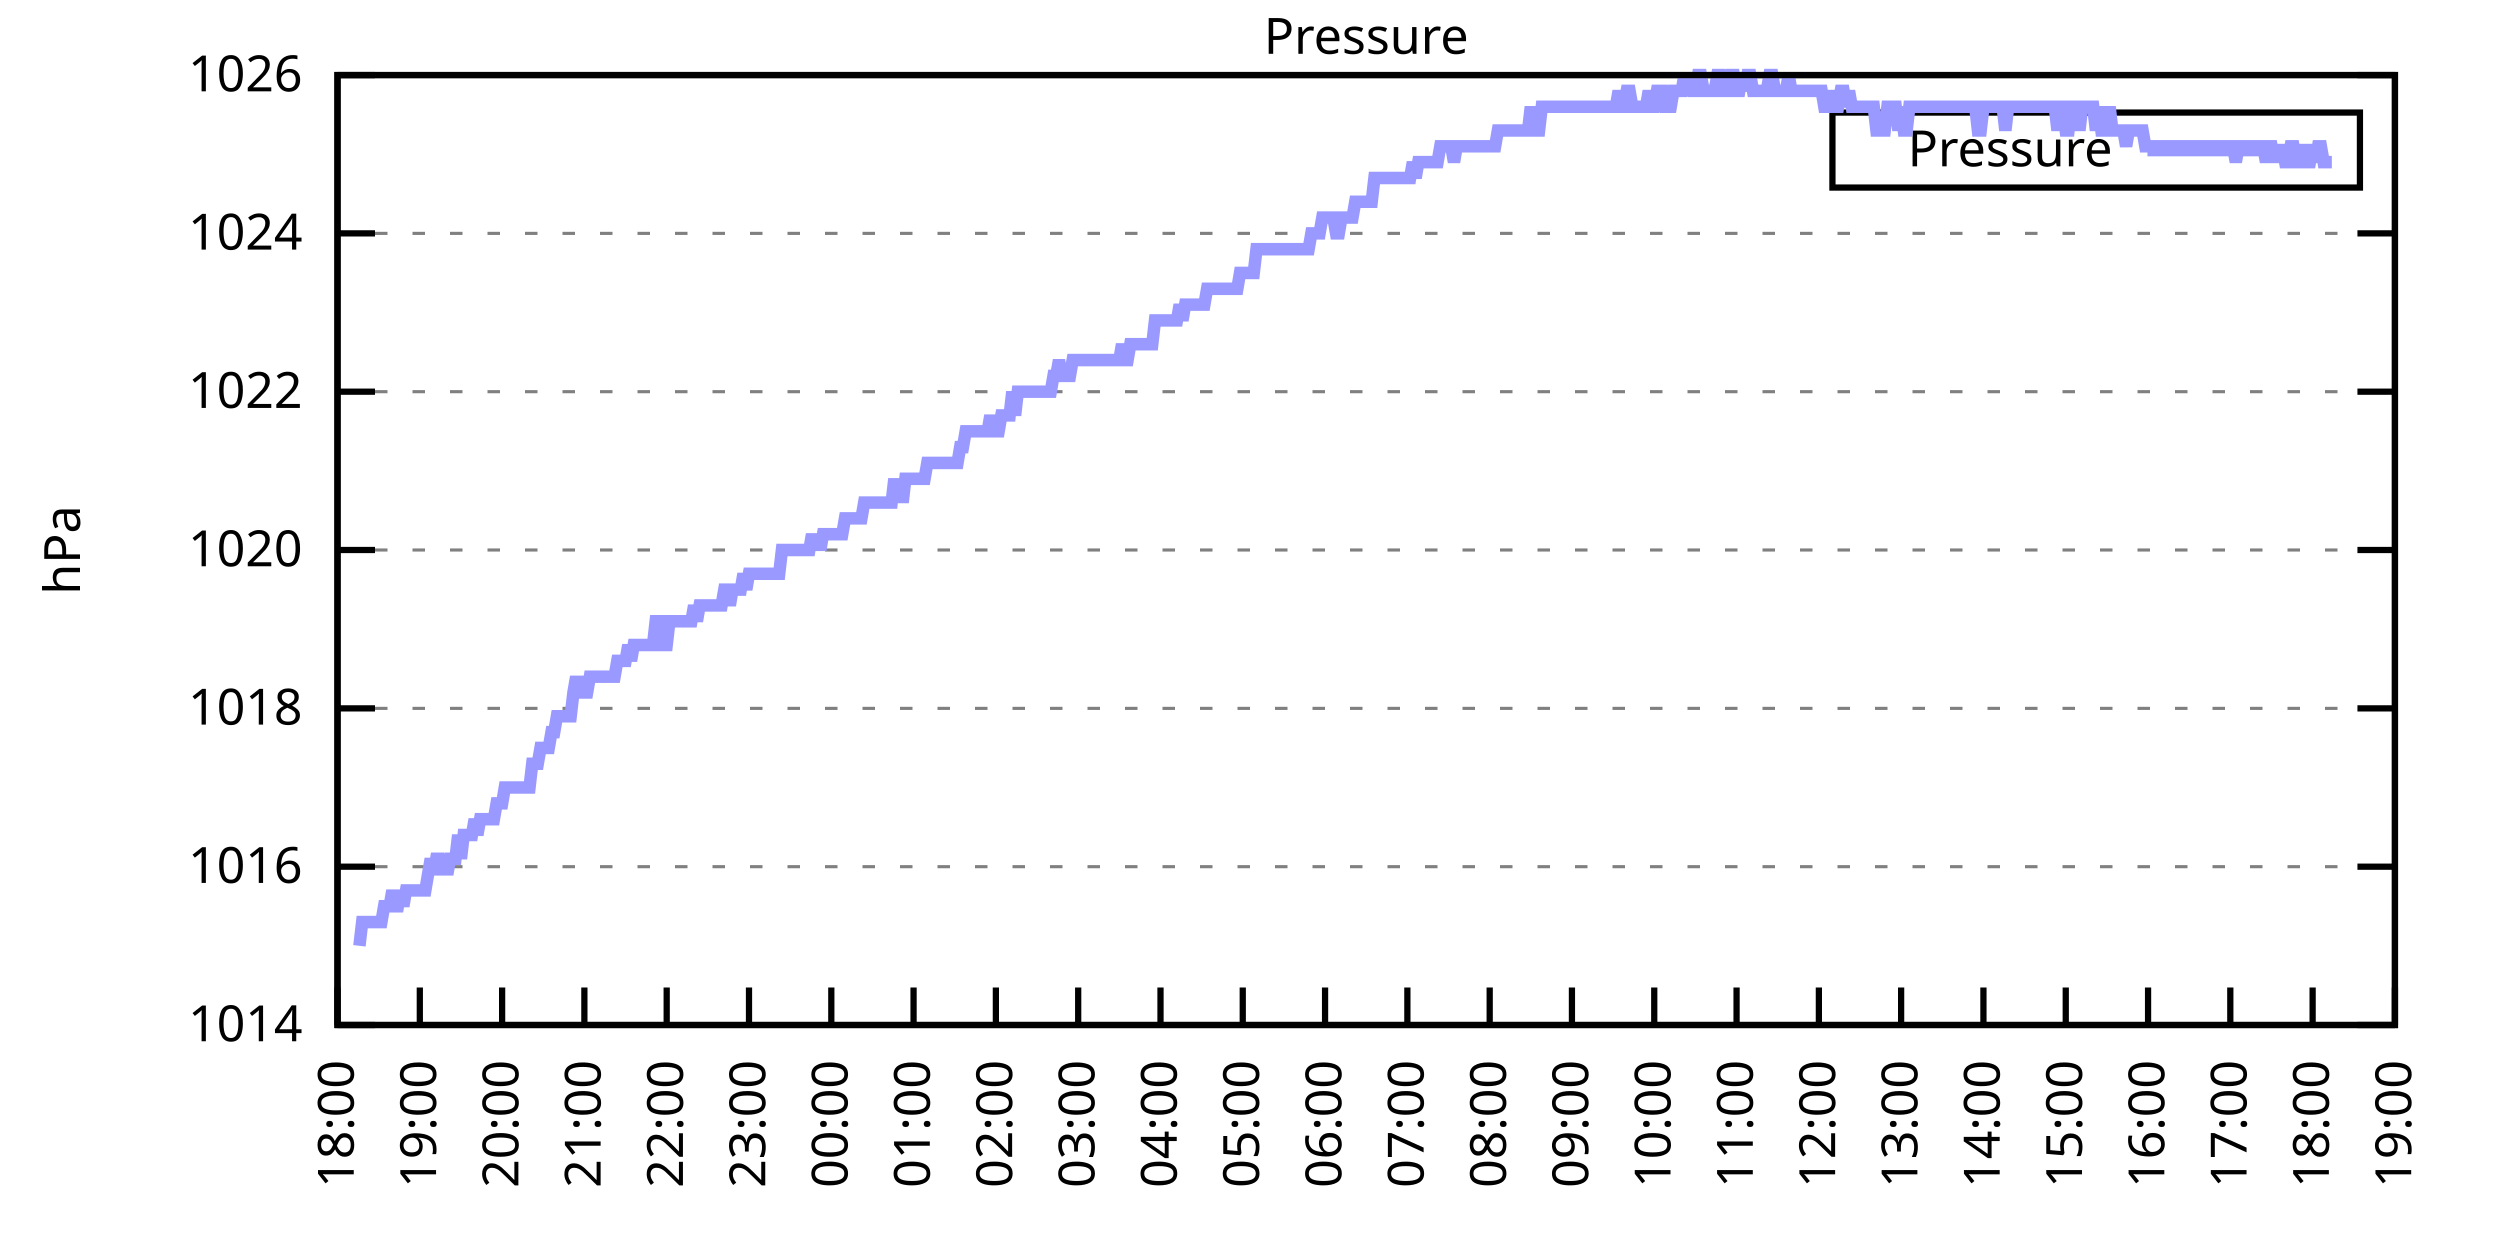
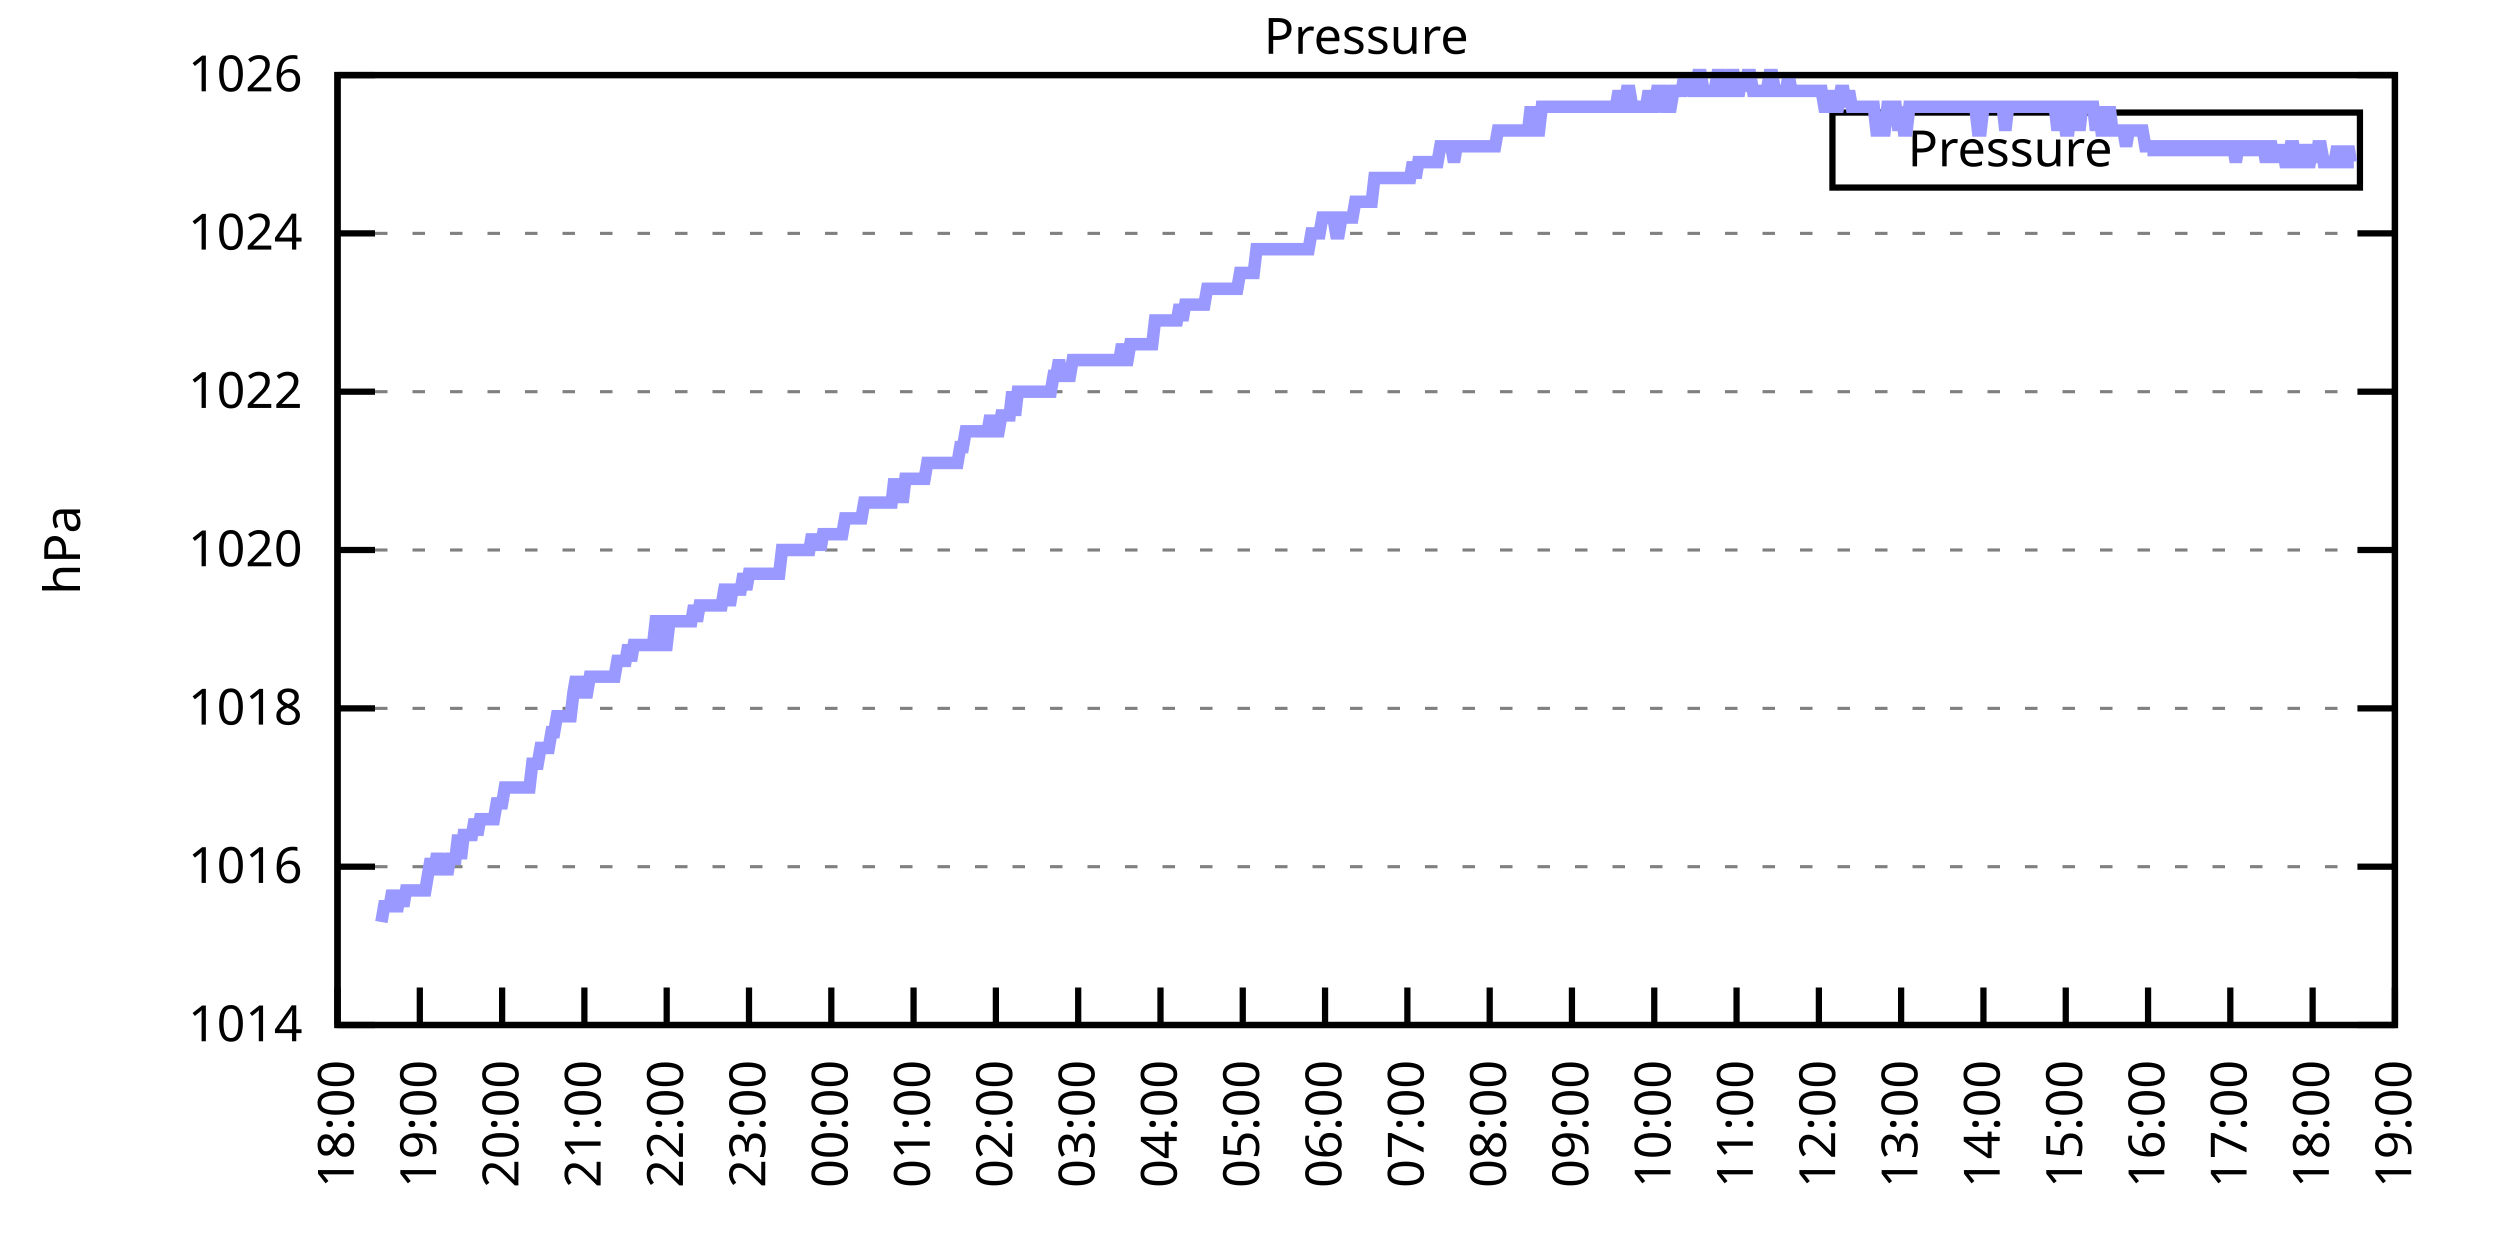
<svg xmlns="http://www.w3.org/2000/svg" xmlns:xlink="http://www.w3.org/1999/xlink" width="400" height="200" viewBox="0 0 400 200">
  <g id="gnuplot_canvas">
    <rect x="0" y="0" width="400" height="200" fill="none" />
    <defs>
      <circle id="gpDot" r="0.5" stroke-width="0.5" stroke="currentColor" />
      <path id="gpPt0" stroke-width="0.333" stroke="currentColor" d="M-1,0 h2 M0,-1 v2" />
      <path id="gpPt1" stroke-width="0.333" stroke="currentColor" d="M-1,-1 L1,1 M1,-1 L-1,1" />
      <path id="gpPt2" stroke-width="0.333" stroke="currentColor" d="M-1,0 L1,0 M0,-1 L0,1 M-1,-1 L1,1 M-1,1 L1,-1" />
      <rect id="gpPt3" stroke-width="0.333" stroke="currentColor" x="-1" y="-1" width="2" height="2" />
      <rect id="gpPt4" stroke-width="0.333" stroke="currentColor" fill="currentColor" x="-1" y="-1" width="2" height="2" />
      <circle id="gpPt5" stroke-width="0.333" stroke="currentColor" cx="0" cy="0" r="1" />
      <use xlink:href="#gpPt5" id="gpPt6" fill="currentColor" stroke="none" />
      <path id="gpPt7" stroke-width="0.333" stroke="currentColor" d="M0,-1.33 L-1.33,0.67 L1.33,0.67 z" />
      <use xlink:href="#gpPt7" id="gpPt8" fill="currentColor" stroke="none" />
      <use xlink:href="#gpPt7" id="gpPt9" stroke="currentColor" transform="rotate(180)" />
      <use xlink:href="#gpPt9" id="gpPt10" fill="currentColor" stroke="none" />
      <use xlink:href="#gpPt3" id="gpPt11" stroke="currentColor" transform="rotate(45)" />
      <use xlink:href="#gpPt11" id="gpPt12" fill="currentColor" stroke="none" />
      <path id="gpPt13" stroke-width="0.333" stroke="currentColor" d="M0,1.330 L1.265,0.411 L0.782,-1.067 L-0.782,-1.076 L-1.265,0.411 z" />
      <use xlink:href="#gpPt13" id="gpPt14" fill="currentColor" stroke="none" />
      <filter id="textbox" filterUnits="objectBoundingBox" x="0" y="0" height="1" width="1">
        <feFlood flood-color="white" flood-opacity="1" result="bgnd" />
        <feComposite in="SourceGraphic" in2="bgnd" operator="atop" />
      </filter>
      <filter id="greybox" filterUnits="objectBoundingBox" x="0" y="0" height="1" width="1">
        <feFlood flood-color="lightgrey" flood-opacity="1" result="grey" />
        <feComposite in="SourceGraphic" in2="grey" operator="atop" />
      </filter>
    </defs>
    <g fill="none" color="white" stroke="currentColor" stroke-width="1.00" stroke-linecap="butt" stroke-linejoin="miter">
</g>
    <g fill="none" color="black" stroke="currentColor" stroke-width="1.00" stroke-linecap="butt" stroke-linejoin="miter">
      <g stroke="none" shape-rendering="crispEdges">
        <polygon fill="rgb(255, 255, 255)" points="54.00,164.00 383.18,164.00 383.18,12.02 54.00,12.02 " />
      </g>
    </g>
    <g fill="none" color="black" stroke="currentColor" stroke-width="1.00" stroke-linecap="butt" stroke-linejoin="miter">
</g>
    <g fill="none" color="black" stroke="black" stroke-width="0.50" stroke-linecap="butt" stroke-linejoin="miter">
</g>
    <g fill="none" color="gray" stroke="currentColor" stroke-width="0.50" stroke-linecap="butt" stroke-linejoin="miter">
      <path stroke="gray" stroke-dasharray="2,4" class="gridline" d="M54.00,164.00 L383.19,164.00  " />
    </g>
    <g fill="none" color="gray" stroke="gray" stroke-width="1.00" stroke-linecap="butt" stroke-linejoin="miter">
</g>
    <g fill="none" color="black" stroke="currentColor" stroke-width="1.00" stroke-linecap="butt" stroke-linejoin="miter">
      <path stroke="black" d="M54.00,164.00 L60.00,164.00 M383.19,164.00 L377.19,164.00  " />
      <g transform="translate(48.40,166.60)" stroke="none" fill="black" font-family="Sans" font-size="8.00" text-anchor="end">
        <text>
          <tspan font-family="Sans"> 1014</tspan>
        </text>
      </g>
    </g>
    <g fill="none" color="black" stroke="currentColor" stroke-width="1.00" stroke-linecap="butt" stroke-linejoin="miter">
</g>
    <g fill="none" color="black" stroke="black" stroke-width="0.50" stroke-linecap="butt" stroke-linejoin="miter">
</g>
    <g fill="none" color="gray" stroke="currentColor" stroke-width="0.50" stroke-linecap="butt" stroke-linejoin="miter">
      <path stroke="gray" stroke-dasharray="2,4" class="gridline" d="M54.00,138.67 L383.19,138.67  " />
    </g>
    <g fill="none" color="gray" stroke="gray" stroke-width="1.00" stroke-linecap="butt" stroke-linejoin="miter">
</g>
    <g fill="none" color="black" stroke="currentColor" stroke-width="1.00" stroke-linecap="butt" stroke-linejoin="miter">
      <path stroke="black" d="M54.00,138.67 L60.00,138.67 M383.19,138.67 L377.19,138.67  " />
      <g transform="translate(48.40,141.27)" stroke="none" fill="black" font-family="Sans" font-size="8.00" text-anchor="end">
        <text>
          <tspan font-family="Sans"> 1016</tspan>
        </text>
      </g>
    </g>
    <g fill="none" color="black" stroke="currentColor" stroke-width="1.00" stroke-linecap="butt" stroke-linejoin="miter">
</g>
    <g fill="none" color="black" stroke="black" stroke-width="0.50" stroke-linecap="butt" stroke-linejoin="miter">
</g>
    <g fill="none" color="gray" stroke="currentColor" stroke-width="0.50" stroke-linecap="butt" stroke-linejoin="miter">
      <path stroke="gray" stroke-dasharray="2,4" class="gridline" d="M54.00,113.34 L383.19,113.34  " />
    </g>
    <g fill="none" color="gray" stroke="gray" stroke-width="1.00" stroke-linecap="butt" stroke-linejoin="miter">
</g>
    <g fill="none" color="black" stroke="currentColor" stroke-width="1.00" stroke-linecap="butt" stroke-linejoin="miter">
      <path stroke="black" d="M54.00,113.34 L60.00,113.34 M383.19,113.34 L377.19,113.34  " />
      <g transform="translate(48.40,115.94)" stroke="none" fill="black" font-family="Sans" font-size="8.00" text-anchor="end">
        <text>
          <tspan font-family="Sans"> 1018</tspan>
        </text>
      </g>
    </g>
    <g fill="none" color="black" stroke="currentColor" stroke-width="1.00" stroke-linecap="butt" stroke-linejoin="miter">
</g>
    <g fill="none" color="black" stroke="black" stroke-width="0.50" stroke-linecap="butt" stroke-linejoin="miter">
</g>
    <g fill="none" color="gray" stroke="currentColor" stroke-width="0.50" stroke-linecap="butt" stroke-linejoin="miter">
      <path stroke="gray" stroke-dasharray="2,4" class="gridline" d="M54.00,88.00 L383.19,88.00  " />
    </g>
    <g fill="none" color="gray" stroke="gray" stroke-width="1.00" stroke-linecap="butt" stroke-linejoin="miter">
</g>
    <g fill="none" color="black" stroke="currentColor" stroke-width="1.00" stroke-linecap="butt" stroke-linejoin="miter">
      <path stroke="black" d="M54.00,88.00 L60.00,88.00 M383.19,88.00 L377.19,88.00  " />
      <g transform="translate(48.40,90.60)" stroke="none" fill="black" font-family="Sans" font-size="8.00" text-anchor="end">
        <text>
          <tspan font-family="Sans"> 1020</tspan>
        </text>
      </g>
    </g>
    <g fill="none" color="black" stroke="currentColor" stroke-width="1.00" stroke-linecap="butt" stroke-linejoin="miter">
</g>
    <g fill="none" color="black" stroke="black" stroke-width="0.50" stroke-linecap="butt" stroke-linejoin="miter">
</g>
    <g fill="none" color="gray" stroke="currentColor" stroke-width="0.50" stroke-linecap="butt" stroke-linejoin="miter">
      <path stroke="gray" stroke-dasharray="2,4" class="gridline" d="M54.00,62.67 L383.19,62.67  " />
    </g>
    <g fill="none" color="gray" stroke="gray" stroke-width="1.00" stroke-linecap="butt" stroke-linejoin="miter">
</g>
    <g fill="none" color="black" stroke="currentColor" stroke-width="1.00" stroke-linecap="butt" stroke-linejoin="miter">
      <path stroke="black" d="M54.00,62.67 L60.00,62.67 M383.19,62.67 L377.19,62.67  " />
      <g transform="translate(48.40,65.27)" stroke="none" fill="black" font-family="Sans" font-size="8.00" text-anchor="end">
        <text>
          <tspan font-family="Sans"> 1022</tspan>
        </text>
      </g>
    </g>
    <g fill="none" color="black" stroke="currentColor" stroke-width="1.00" stroke-linecap="butt" stroke-linejoin="miter">
</g>
    <g fill="none" color="black" stroke="black" stroke-width="0.50" stroke-linecap="butt" stroke-linejoin="miter">
</g>
    <g fill="none" color="gray" stroke="currentColor" stroke-width="0.50" stroke-linecap="butt" stroke-linejoin="miter">
      <path stroke="gray" stroke-dasharray="2,4" class="gridline" d="M54.00,37.34 L383.19,37.34  " />
    </g>
    <g fill="none" color="gray" stroke="gray" stroke-width="1.00" stroke-linecap="butt" stroke-linejoin="miter">
</g>
    <g fill="none" color="black" stroke="currentColor" stroke-width="1.00" stroke-linecap="butt" stroke-linejoin="miter">
      <path stroke="black" d="M54.00,37.34 L60.00,37.34 M383.19,37.34 L377.19,37.34  " />
      <g transform="translate(48.40,39.94)" stroke="none" fill="black" font-family="Sans" font-size="8.00" text-anchor="end">
        <text>
          <tspan font-family="Sans"> 1024</tspan>
        </text>
      </g>
    </g>
    <g fill="none" color="black" stroke="currentColor" stroke-width="1.00" stroke-linecap="butt" stroke-linejoin="miter">
</g>
    <g fill="none" color="black" stroke="black" stroke-width="0.50" stroke-linecap="butt" stroke-linejoin="miter">
</g>
    <g fill="none" color="gray" stroke="currentColor" stroke-width="0.50" stroke-linecap="butt" stroke-linejoin="miter">
      <path stroke="gray" stroke-dasharray="2,4" class="gridline" d="M54.00,12.01 L383.19,12.01  " />
    </g>
    <g fill="none" color="gray" stroke="gray" stroke-width="1.00" stroke-linecap="butt" stroke-linejoin="miter">
</g>
    <g fill="none" color="black" stroke="currentColor" stroke-width="1.00" stroke-linecap="butt" stroke-linejoin="miter">
      <path stroke="black" d="M54.00,12.01 L60.00,12.01 M383.19,12.01 L377.19,12.01  " />
      <g transform="translate(48.40,14.61)" stroke="none" fill="black" font-family="Sans" font-size="8.00" text-anchor="end">
        <text>
          <tspan font-family="Sans"> 1026</tspan>
        </text>
      </g>
    </g>
    <g fill="none" color="black" stroke="currentColor" stroke-width="1.00" stroke-linecap="butt" stroke-linejoin="miter">
      <path stroke="black" d="M54.00,164.00 L54.00,158.00  " />
      <g transform="translate(56.60,169.60) rotate(270.00)" stroke="none" fill="black" font-family="Sans" font-size="8.00" text-anchor="end">
        <text>
          <tspan font-family="Sans">18:00</tspan>
        </text>
      </g>
    </g>
    <g fill="none" color="black" stroke="currentColor" stroke-width="1.00" stroke-linecap="butt" stroke-linejoin="miter">
      <path stroke="black" d="M67.17,164.00 L67.17,158.00  " />
      <g transform="translate(69.77,169.60) rotate(270.00)" stroke="none" fill="black" font-family="Sans" font-size="8.00" text-anchor="end">
        <text>
          <tspan font-family="Sans">19:00</tspan>
        </text>
      </g>
    </g>
    <g fill="none" color="black" stroke="currentColor" stroke-width="1.00" stroke-linecap="butt" stroke-linejoin="miter">
      <path stroke="black" d="M80.34,164.00 L80.34,158.00  " />
      <g transform="translate(82.94,169.60) rotate(270.00)" stroke="none" fill="black" font-family="Sans" font-size="8.00" text-anchor="end">
        <text>
          <tspan font-family="Sans">20:00</tspan>
        </text>
      </g>
    </g>
    <g fill="none" color="black" stroke="currentColor" stroke-width="1.00" stroke-linecap="butt" stroke-linejoin="miter">
      <path stroke="black" d="M93.50,164.00 L93.50,158.00  " />
      <g transform="translate(96.10,169.60) rotate(270.00)" stroke="none" fill="black" font-family="Sans" font-size="8.00" text-anchor="end">
        <text>
          <tspan font-family="Sans">21:00</tspan>
        </text>
      </g>
    </g>
    <g fill="none" color="black" stroke="currentColor" stroke-width="1.00" stroke-linecap="butt" stroke-linejoin="miter">
      <path stroke="black" d="M106.67,164.00 L106.67,158.00  " />
      <g transform="translate(109.27,169.60) rotate(270.00)" stroke="none" fill="black" font-family="Sans" font-size="8.00" text-anchor="end">
        <text>
          <tspan font-family="Sans">22:00</tspan>
        </text>
      </g>
    </g>
    <g fill="none" color="black" stroke="currentColor" stroke-width="1.00" stroke-linecap="butt" stroke-linejoin="miter">
      <path stroke="black" d="M119.84,164.00 L119.84,158.00  " />
      <g transform="translate(122.44,169.60) rotate(270.00)" stroke="none" fill="black" font-family="Sans" font-size="8.00" text-anchor="end">
        <text>
          <tspan font-family="Sans">23:00</tspan>
        </text>
      </g>
    </g>
    <g fill="none" color="black" stroke="currentColor" stroke-width="1.00" stroke-linecap="butt" stroke-linejoin="miter">
      <path stroke="black" d="M133.01,164.00 L133.01,158.00  " />
      <g transform="translate(135.61,169.60) rotate(270.00)" stroke="none" fill="black" font-family="Sans" font-size="8.00" text-anchor="end">
        <text>
          <tspan font-family="Sans">00:00</tspan>
        </text>
      </g>
    </g>
    <g fill="none" color="black" stroke="currentColor" stroke-width="1.00" stroke-linecap="butt" stroke-linejoin="miter">
      <path stroke="black" d="M146.17,164.00 L146.17,158.00  " />
      <g transform="translate(148.77,169.60) rotate(270.00)" stroke="none" fill="black" font-family="Sans" font-size="8.00" text-anchor="end">
        <text>
          <tspan font-family="Sans">01:00</tspan>
        </text>
      </g>
    </g>
    <g fill="none" color="black" stroke="currentColor" stroke-width="1.00" stroke-linecap="butt" stroke-linejoin="miter">
      <path stroke="black" d="M159.34,164.00 L159.34,158.00  " />
      <g transform="translate(161.94,169.60) rotate(270.00)" stroke="none" fill="black" font-family="Sans" font-size="8.00" text-anchor="end">
        <text>
          <tspan font-family="Sans">02:00</tspan>
        </text>
      </g>
    </g>
    <g fill="none" color="black" stroke="currentColor" stroke-width="1.00" stroke-linecap="butt" stroke-linejoin="miter">
      <path stroke="black" d="M172.51,164.00 L172.51,158.00  " />
      <g transform="translate(175.11,169.60) rotate(270.00)" stroke="none" fill="black" font-family="Sans" font-size="8.00" text-anchor="end">
        <text>
          <tspan font-family="Sans">03:00</tspan>
        </text>
      </g>
    </g>
    <g fill="none" color="black" stroke="currentColor" stroke-width="1.00" stroke-linecap="butt" stroke-linejoin="miter">
      <path stroke="black" d="M185.68,164.00 L185.68,158.00  " />
      <g transform="translate(188.28,169.60) rotate(270.00)" stroke="none" fill="black" font-family="Sans" font-size="8.00" text-anchor="end">
        <text>
          <tspan font-family="Sans">04:00</tspan>
        </text>
      </g>
    </g>
    <g fill="none" color="black" stroke="currentColor" stroke-width="1.00" stroke-linecap="butt" stroke-linejoin="miter">
      <path stroke="black" d="M198.84,164.00 L198.84,158.00  " />
      <g transform="translate(201.44,169.60) rotate(270.00)" stroke="none" fill="black" font-family="Sans" font-size="8.00" text-anchor="end">
        <text>
          <tspan font-family="Sans">05:00</tspan>
        </text>
      </g>
    </g>
    <g fill="none" color="black" stroke="currentColor" stroke-width="1.00" stroke-linecap="butt" stroke-linejoin="miter">
      <path stroke="black" d="M212.01,164.00 L212.01,158.00  " />
      <g transform="translate(214.61,169.60) rotate(270.00)" stroke="none" fill="black" font-family="Sans" font-size="8.00" text-anchor="end">
        <text>
          <tspan font-family="Sans">06:00</tspan>
        </text>
      </g>
    </g>
    <g fill="none" color="black" stroke="currentColor" stroke-width="1.00" stroke-linecap="butt" stroke-linejoin="miter">
      <path stroke="black" d="M225.18,164.00 L225.18,158.00  " />
      <g transform="translate(227.78,169.60) rotate(270.00)" stroke="none" fill="black" font-family="Sans" font-size="8.00" text-anchor="end">
        <text>
          <tspan font-family="Sans">07:00</tspan>
        </text>
      </g>
    </g>
    <g fill="none" color="black" stroke="currentColor" stroke-width="1.00" stroke-linecap="butt" stroke-linejoin="miter">
      <path stroke="black" d="M238.35,164.00 L238.35,158.00  " />
      <g transform="translate(240.95,169.60) rotate(270.00)" stroke="none" fill="black" font-family="Sans" font-size="8.00" text-anchor="end">
        <text>
          <tspan font-family="Sans">08:00</tspan>
        </text>
      </g>
    </g>
    <g fill="none" color="black" stroke="currentColor" stroke-width="1.00" stroke-linecap="butt" stroke-linejoin="miter">
      <path stroke="black" d="M251.51,164.00 L251.51,158.00  " />
      <g transform="translate(254.11,169.60) rotate(270.00)" stroke="none" fill="black" font-family="Sans" font-size="8.00" text-anchor="end">
        <text>
          <tspan font-family="Sans">09:00</tspan>
        </text>
      </g>
    </g>
    <g fill="none" color="black" stroke="currentColor" stroke-width="1.00" stroke-linecap="butt" stroke-linejoin="miter">
      <path stroke="black" d="M264.68,164.00 L264.68,158.00  " />
      <g transform="translate(267.28,169.60) rotate(270.00)" stroke="none" fill="black" font-family="Sans" font-size="8.00" text-anchor="end">
        <text>
          <tspan font-family="Sans">10:00</tspan>
        </text>
      </g>
    </g>
    <g fill="none" color="black" stroke="currentColor" stroke-width="1.00" stroke-linecap="butt" stroke-linejoin="miter">
      <path stroke="black" d="M277.85,164.00 L277.85,158.00  " />
      <g transform="translate(280.45,169.60) rotate(270.00)" stroke="none" fill="black" font-family="Sans" font-size="8.00" text-anchor="end">
        <text>
          <tspan font-family="Sans">11:00</tspan>
        </text>
      </g>
    </g>
    <g fill="none" color="black" stroke="currentColor" stroke-width="1.00" stroke-linecap="butt" stroke-linejoin="miter">
      <path stroke="black" d="M291.02,164.00 L291.02,158.00  " />
      <g transform="translate(293.62,169.60) rotate(270.00)" stroke="none" fill="black" font-family="Sans" font-size="8.00" text-anchor="end">
        <text>
          <tspan font-family="Sans">12:00</tspan>
        </text>
      </g>
    </g>
    <g fill="none" color="black" stroke="currentColor" stroke-width="1.00" stroke-linecap="butt" stroke-linejoin="miter">
      <path stroke="black" d="M304.18,164.00 L304.18,158.00  " />
      <g transform="translate(306.78,169.60) rotate(270.00)" stroke="none" fill="black" font-family="Sans" font-size="8.00" text-anchor="end">
        <text>
          <tspan font-family="Sans">13:00</tspan>
        </text>
      </g>
    </g>
    <g fill="none" color="black" stroke="currentColor" stroke-width="1.00" stroke-linecap="butt" stroke-linejoin="miter">
      <path stroke="black" d="M317.35,164.00 L317.35,158.00  " />
      <g transform="translate(319.95,169.60) rotate(270.00)" stroke="none" fill="black" font-family="Sans" font-size="8.00" text-anchor="end">
        <text>
          <tspan font-family="Sans">14:00</tspan>
        </text>
      </g>
    </g>
    <g fill="none" color="black" stroke="currentColor" stroke-width="1.00" stroke-linecap="butt" stroke-linejoin="miter">
      <path stroke="black" d="M330.52,164.00 L330.52,158.00  " />
      <g transform="translate(333.12,169.60) rotate(270.00)" stroke="none" fill="black" font-family="Sans" font-size="8.00" text-anchor="end">
        <text>
          <tspan font-family="Sans">15:00</tspan>
        </text>
      </g>
    </g>
    <g fill="none" color="black" stroke="currentColor" stroke-width="1.00" stroke-linecap="butt" stroke-linejoin="miter">
      <path stroke="black" d="M343.69,164.00 L343.69,158.00  " />
      <g transform="translate(346.29,169.60) rotate(270.00)" stroke="none" fill="black" font-family="Sans" font-size="8.00" text-anchor="end">
        <text>
          <tspan font-family="Sans">16:00</tspan>
        </text>
      </g>
    </g>
    <g fill="none" color="black" stroke="currentColor" stroke-width="1.00" stroke-linecap="butt" stroke-linejoin="miter">
      <path stroke="black" d="M356.85,164.00 L356.85,158.00  " />
      <g transform="translate(359.45,169.60) rotate(270.00)" stroke="none" fill="black" font-family="Sans" font-size="8.00" text-anchor="end">
        <text>
          <tspan font-family="Sans">17:00</tspan>
        </text>
      </g>
    </g>
    <g fill="none" color="black" stroke="currentColor" stroke-width="1.00" stroke-linecap="butt" stroke-linejoin="miter">
      <path stroke="black" d="M370.02,164.00 L370.02,158.00  " />
      <g transform="translate(372.62,169.60) rotate(270.00)" stroke="none" fill="black" font-family="Sans" font-size="8.00" text-anchor="end">
        <text>
          <tspan font-family="Sans">18:00</tspan>
        </text>
      </g>
    </g>
    <g fill="none" color="black" stroke="currentColor" stroke-width="1.00" stroke-linecap="butt" stroke-linejoin="miter">
      <path stroke="black" d="M383.19,164.00 L383.19,158.00  " />
      <g transform="translate(385.79,169.60) rotate(270.00)" stroke="none" fill="black" font-family="Sans" font-size="8.00" text-anchor="end">
        <text>
          <tspan font-family="Sans">19:00</tspan>
        </text>
      </g>
    </g>
    <g fill="none" color="black" stroke="currentColor" stroke-width="1.00" stroke-linecap="butt" stroke-linejoin="miter">
</g>
    <g fill="none" color="black" stroke="currentColor" stroke-width="1.00" stroke-linecap="butt" stroke-linejoin="miter">
      <path stroke="black" d="M54.00,12.01 L54.00,164.00 L383.19,164.00 L383.19,12.01 L54.00,12.01 Z  " />
    </g>
    <g fill="none" color="black" stroke="currentColor" stroke-width="1.00" stroke-linecap="butt" stroke-linejoin="miter">
</g>
    <g fill="none" color="black" stroke="currentColor" stroke-width="1.00" stroke-linecap="butt" stroke-linejoin="miter">
      <path stroke="black" d="M293.19,30.01 L293.19,18.01 L377.59,18.01 L377.59,30.01 L293.19,30.01 Z  " />
    </g>
    <g id="Pressure_plot_1">
      <g fill="none" color="white" stroke="black" stroke-width="2.00" stroke-linecap="butt" stroke-linejoin="miter">
</g>
      <g fill="none" color="black" stroke="currentColor" stroke-width="2.00" stroke-linecap="butt" stroke-linejoin="miter">
        <g transform="translate(337.99,26.61)" stroke="none" fill="black" font-family="Sans" font-size="8.00" text-anchor="end">
          <text>
            <tspan font-family="Sans">Pressure</tspan>
          </text>
        </g>
      </g>
      <g fill="none" color="black" stroke="currentColor" stroke-width="2.00" stroke-linecap="butt" stroke-linejoin="miter">
-         <path stroke="rgb(153, 153, 255)" d="M343.59,24.01 L371.99,24.01 M57.51,151.33 L57.95,147.53 L58.39,147.53 L58.83,147.53 L59.27,147.53 L59.71,147.53   L60.14,147.53 L60.58,147.53 L61.02,147.53 L61.46,145.00 L61.90,145.00 L62.34,145.00 L62.78,142.47 L63.22,145.00   L63.66,145.00 L64.10,142.47 L64.53,145.00 L64.97,142.47 L65.41,142.47 L65.85,142.47 L66.29,142.47 L66.73,142.47   L67.17,142.47 L67.61,142.47 L68.05,142.47 L68.48,139.93 L68.92,137.40 L69.36,139.93 L69.80,137.40 L70.24,137.40   L70.68,139.93 L71.12,137.40 L71.56,139.93 L72.00,137.40 L72.43,137.40 L72.87,137.40 L73.31,133.60 L73.75,137.40   L74.19,133.60 L74.63,133.60 L75.07,133.60 L75.51,133.60 L75.95,131.07 L76.38,133.60 L76.82,131.07 L77.26,131.07   L77.70,131.07 L78.14,131.07 L78.58,131.07 L79.02,131.07 L79.46,128.54 L79.90,128.54 L80.34,128.54 L80.77,126.00   L81.21,126.00 L81.65,126.00 L82.09,126.00 L82.53,126.00 L82.97,126.00 L83.41,126.00 L83.85,126.00 L84.29,126.00   L84.72,126.00 L85.16,122.20 L85.60,122.20 L86.04,122.20 L86.48,119.67 L86.92,119.67 L87.36,119.67 L87.80,119.67   L88.24,117.14 L88.67,117.14 L89.11,114.60 L89.55,114.60 L89.99,114.60 L90.43,114.60 L90.87,114.60 L91.31,114.60   L91.75,110.80 L92.19,108.27 L92.62,110.80 L93.06,108.27 L93.50,110.80 L93.94,110.80 L94.38,108.27 L94.82,108.27   L95.26,108.27 L95.70,108.27 L96.14,108.27 L96.58,108.27 L97.01,108.27 L97.45,108.27 L97.89,108.27 L98.33,108.27   L98.77,105.74 L99.21,105.74 L99.65,105.74 L100.09,105.74 L100.53,103.20 L100.96,105.74 L101.40,103.20 L101.84,103.20   L102.28,103.20 L102.72,103.20 L103.16,103.20 L103.60,103.20 L104.04,103.20 L104.48,103.20 L104.91,99.40 L105.35,99.40   L105.57,99.40 L106.23,103.20 L106.67,103.20 L107.11,99.40 L107.55,99.40 L107.99,99.40 L108.43,99.40 L108.87,99.40   L109.30,99.40 L109.74,99.40 L110.18,99.40 L110.62,99.40 L111.06,96.87 L111.50,99.40 L111.94,96.87 L112.38,96.87   L112.82,96.87 L113.25,96.87 L113.69,96.87 L114.13,96.87 L114.57,96.87 L115.01,96.87 L115.45,96.87 L115.89,94.34   L116.33,94.34 L116.77,96.87 L117.20,94.34 L117.64,94.34 L118.08,94.34 L118.52,94.34 L118.96,91.80 L119.40,94.34   L119.84,91.80 L120.28,91.80 L120.72,91.80 L121.15,91.80 L121.59,91.80 L122.03,91.80 L122.47,91.80 L122.91,91.80   L123.35,91.80 L123.79,91.80 L124.23,91.80 L124.67,91.80 L125.11,88.00 L125.54,88.00 L125.98,88.00 L126.42,88.00   L126.86,88.00 L127.30,88.00 L127.74,88.00 L128.18,88.00 L128.62,88.00 L129.06,88.00 L129.49,88.00 L129.93,85.47   L130.37,88.00 L130.81,85.47 L131.25,88.00 L131.69,85.47 L132.13,85.47 L132.57,85.47 L133.01,85.47 L133.44,85.47   L133.88,85.47 L134.32,85.47 L134.76,85.47 L135.20,82.94 L135.64,82.94 L136.08,82.94 L136.52,82.94 L136.96,82.94   L137.39,82.94 L137.83,82.94 L138.27,80.41 L138.71,80.41 L139.15,80.41 L139.59,80.41 L140.03,80.41 L140.47,80.41   L140.91,80.41 L141.35,80.41 L141.78,80.41 L142.22,80.41 L142.66,80.41 L143.10,76.61 L143.54,80.41 L143.98,76.61   L144.42,80.41 L144.86,76.61 L145.30,76.61 L145.73,76.61 L146.17,76.61 L146.61,76.61 L147.05,76.61 L147.49,76.61   L147.93,76.61 L148.37,74.07 L148.81,74.07 L149.25,74.07 L149.68,74.07 L150.12,74.07 L150.56,74.07 L151.00,74.07   L151.44,74.07 L151.88,74.07 L152.32,74.07 L152.76,74.07 L153.20,74.07 L153.63,71.54 L154.07,71.54 L154.51,69.01   L154.95,69.01 L155.39,69.01 L155.83,69.01 L156.27,69.01 L156.71,69.01 L157.15,69.01 L157.59,69.01 L158.02,69.01   L158.46,66.47 L158.90,69.01 L159.34,69.01 L159.78,69.01 L160.22,66.47 L160.66,66.47 L161.10,66.47 L161.54,66.47   L161.97,62.67 L162.41,66.47 L162.85,62.67 L163.29,62.67 L163.73,62.67 L164.17,62.67 L164.61,62.67 L165.05,62.67   L165.49,62.67 L165.92,62.67 L166.36,62.67 L166.80,62.67 L167.24,62.67 L167.68,62.67 L168.12,62.67 L168.56,60.14   L169.00,60.14 L169.44,57.61 L169.87,60.14 L170.31,60.14 L170.75,60.14 L171.19,60.14 L171.63,57.61 L172.07,57.61   L172.51,57.61 L172.95,57.61 L173.39,57.61 L173.83,57.61 L174.26,57.61 L174.70,57.61 L175.14,57.61 L175.58,57.61   L176.02,57.61 L176.46,57.61 L176.90,57.61 L177.34,57.61 L177.78,57.61 L178.21,57.61 L178.65,57.61 L179.09,57.61   L179.53,55.07 L179.97,57.61 L180.41,57.61 L180.85,55.07 L181.29,55.07 L181.73,55.07 L182.16,55.07 L182.60,55.07   L183.04,55.07 L183.48,55.07 L183.92,55.07 L184.36,55.07 L184.80,51.27 L185.24,51.27 L185.68,51.27 L186.11,51.27   L186.55,51.27 L186.99,51.27 L187.43,51.27 L187.87,51.27 L188.31,51.27 L188.75,48.74 L189.19,51.27 L189.63,48.74   L190.07,48.74 L190.50,48.74 L190.94,48.74 L191.38,48.74 L191.82,48.74 L192.26,48.74 L192.70,48.74 L193.14,46.21   L193.58,46.21 L194.02,46.21 L194.45,46.21 L194.89,46.21 L195.33,46.21 L195.77,46.21 L196.21,46.21 L196.65,46.21   L197.09,46.21 L197.53,46.21 L197.97,46.21 L198.40,43.67 L198.84,43.67 L199.28,43.67 L199.72,43.67 L200.16,43.67   L200.60,43.67 L201.04,39.87 L201.48,39.87 L201.92,39.87 L202.35,39.87 L202.79,39.87 L203.23,39.87 L203.67,39.87   L204.11,39.87 L204.55,39.87 L204.99,39.87 L205.43,39.87 L205.87,39.87 L206.31,39.87 L206.74,39.87 L207.18,39.87   L207.62,39.87 L208.06,39.87 L208.50,39.87 L208.94,39.87 L209.38,39.87 L209.82,37.34 L210.26,37.34 L210.69,37.34   L211.13,37.34 L211.57,34.81 L212.01,34.81 L212.45,34.81 L212.89,34.81 L213.33,34.81 L213.77,37.34 L214.21,37.34   L214.64,34.81 L215.08,34.81 L215.52,34.81 L215.96,34.81 L216.40,34.81 L216.84,32.28 L217.28,32.28 L217.72,32.28   L218.16,32.28 L218.60,32.28 L219.03,32.28 L219.47,32.28 L219.91,28.48 L220.35,28.48 L220.79,28.48 L221.23,28.48   L221.67,28.48 L222.11,28.48 L222.55,28.48 L222.98,28.48 L223.42,28.48 L223.86,28.48 L224.30,28.48 L224.74,28.48   L225.18,28.48 L225.62,28.48 L226.06,25.94 L226.50,28.48 L226.93,25.94 L227.37,25.94 L227.81,25.94 L228.25,25.94   L228.69,25.94 L229.13,25.94 L229.57,25.94 L230.01,25.94 L230.45,23.41 L230.88,23.41 L231.32,23.41 L231.76,23.41   L232.20,23.41 L232.64,25.94 L233.08,23.41 L233.52,23.41 L233.96,23.41 L234.40,23.41 L234.84,23.41 L235.27,23.41   L235.71,23.41 L236.15,23.41 L236.59,23.41 L237.03,23.41 L237.47,23.41 L237.91,23.41 L238.35,23.41 L238.79,23.41   L239.22,23.41 L239.66,20.88 L240.10,20.88 L240.54,20.88 L240.98,20.88 L241.42,20.88 L241.86,20.88 L242.30,20.88   L242.74,20.88 L243.17,20.88 L243.61,20.88 L244.05,20.88 L244.49,20.88 L244.93,17.08 L245.37,20.88 L245.81,20.88   L246.25,20.88 L246.69,17.08 L247.12,17.08 L247.56,17.08 L248.00,17.08 L248.44,17.08 L248.88,17.08 L249.32,17.08   L249.76,17.08 L250.20,17.08 L250.64,17.08 L251.08,17.08 L251.51,17.08 L251.95,17.08 L252.39,17.08 L252.83,17.08   L253.27,17.08 L253.71,17.08 L254.15,17.08 L254.59,17.08 L255.03,17.08 L255.46,17.08 L255.90,17.08 L256.34,17.08   L256.78,17.08 L257.22,17.08 L257.66,17.08 L258.10,17.08 L258.54,17.08 L258.98,14.54 L259.41,17.08 L259.85,17.08   L260.29,14.54 L260.73,14.54 L261.17,17.08 L261.61,17.08 L262.05,17.08 L262.49,17.08 L262.93,17.08 L263.36,17.08   L263.80,14.54 L264.24,17.08 L264.68,17.08 L265.12,14.54 L265.56,14.54 L266.00,14.54 L266.44,17.08 L266.88,17.08   L267.32,17.08 L267.75,14.54 L268.19,14.54 L268.63,14.54 L269.07,14.54 L269.51,12.01 L269.95,14.54 L270.39,12.01   L270.83,14.54 L271.27,14.54 L271.70,12.01 L272.14,12.01 L272.58,14.54 L273.02,14.54 L273.46,14.54 L273.90,14.54   L274.34,14.54 L274.78,12.01 L275.22,12.01 L275.65,14.54 L276.09,14.54 L276.53,14.54 L276.97,12.01 L277.41,12.01   L277.85,14.54 L278.29,14.54 L278.73,12.01 L279.17,14.54 L279.60,12.01 L280.04,12.01 L280.48,14.54 L280.92,14.54   L281.36,14.54 L281.80,14.54 L282.24,14.54 L282.68,14.54 L283.12,12.01 L283.56,12.01 L283.99,14.54 L284.43,14.54   L284.87,14.54 L285.31,14.54 L285.75,14.54 L286.19,12.01 L286.63,14.54 L287.07,14.54 L287.51,14.54 L287.94,14.54   L288.38,14.54 L288.82,14.54 L289.26,14.54 L289.70,14.54 L290.14,14.54 L290.58,14.54 L291.02,14.54 L291.46,14.54   L291.89,17.08 L292.33,17.08 L292.77,14.54 L293.21,17.08 L293.65,17.08 L294.09,17.08 L294.53,14.54 L294.97,14.54   L295.41,17.08 L295.84,14.54 L296.28,17.08 L296.72,17.08 L297.16,17.08 L297.60,17.08 L298.04,17.08 L298.48,17.08   L298.92,17.08 L299.36,17.08 L299.80,17.08 L300.23,20.88 L300.67,20.88 L301.11,20.88 L301.55,20.88 L301.99,17.08   L302.43,17.08 L302.87,17.08 L303.31,17.08 L303.75,20.88 L304.18,17.08 L304.62,20.88 L305.06,20.88 L305.50,17.08   L305.94,17.08 L306.38,17.08 L306.82,17.08 L307.26,17.08 L307.70,17.08 L308.13,17.08 L308.57,17.08 L309.01,17.08   L309.45,17.08 L309.89,17.08 L310.33,17.08 L310.77,17.08 L311.21,17.08 L311.65,17.08 L312.08,17.08 L312.52,17.08   L312.96,17.08 L313.40,17.08 L313.84,17.08 L314.28,17.08 L314.72,17.08 L315.16,17.08 L315.60,17.08 L316.04,17.08   L316.47,20.88 L316.91,20.88 L317.35,17.08 L317.79,17.08 L318.23,17.08 L318.67,17.08 L319.11,17.08 L319.55,17.08   L319.99,17.08 L320.42,17.08 L320.86,20.88 L321.30,17.08 L321.74,17.08 L322.18,17.08 L322.62,17.08 L323.06,17.08   L323.50,17.08 L323.94,17.08 L324.37,17.08 L324.81,17.08 L325.25,17.08 L325.69,17.08 L326.13,17.08 L326.57,17.08   L327.01,17.08 L327.45,17.08 L327.89,17.08 L328.33,17.08 L328.76,17.08 L329.20,20.88 L329.64,17.08 L330.08,17.08   L330.52,20.88 L330.96,20.88 L331.40,17.08 L331.84,17.08 L332.28,17.08 L332.71,20.88 L333.15,17.08 L333.59,17.08   L334.03,17.08 L334.47,17.08 L334.91,17.08 L335.35,20.88 L335.79,17.08 L336.23,20.88 L336.66,20.88 L337.10,20.88   L337.54,17.08 L337.98,20.88 L338.42,20.88 L338.86,20.88 L339.30,20.88 L339.74,20.88 L340.18,23.41 L340.61,20.88   L341.05,20.88 L341.49,20.88 L341.93,20.88 L342.37,20.88 L342.81,20.88 L343.25,23.41 L343.69,23.41 L344.13,23.41   L344.57,23.41 L345.00,23.41 L345.44,23.41 L345.88,23.41 L346.32,23.41 L346.76,23.41 L347.20,23.41 L347.64,23.41   L348.08,23.41 L348.52,23.41 L348.95,23.41 L349.39,23.41 L349.83,23.41 L350.27,23.41 L350.71,23.41 L351.15,23.41   L351.59,23.41 L352.03,23.41 L352.47,23.41 L352.90,23.41 L353.34,23.41 L353.78,23.41 L354.22,23.41 L354.66,23.41   L355.10,23.41 L355.54,23.41 L355.98,23.41 L356.42,23.41 L356.85,23.41 L357.29,23.41 L357.73,25.94 L358.17,23.41   L358.61,23.41 L359.05,23.41 L359.49,23.41 L359.93,23.41 L360.37,23.41 L360.81,23.41 L361.24,23.41 L361.68,23.41   L362.12,23.41 L362.56,25.94 L363.00,23.41 L363.44,23.41 L363.88,25.94 L364.32,23.41 L364.76,25.94 L365.19,23.41   L365.63,25.94 L366.07,25.94 L366.51,23.41 L366.95,23.41 L367.39,25.94 L367.83,25.94 L368.27,23.41 L368.71,25.94   L369.14,25.94 L369.58,25.94 L370.02,23.41 L370.46,25.94 L370.90,23.41 L371.34,23.41 L371.78,25.94 L372.22,25.94   L372.66,25.94 L373.09,25.94  " />
+         <path stroke="rgb(153, 153, 255)" d="M343.59,24.01 L371.99,24.01 M61.02,147.53 L61.46,145.00 L61.90,145.00 L62.34,145.00 L62.78,142.47 L63.22,145.00   L63.66,145.00 L64.10,142.47 L64.53,145.00 L64.97,142.47 L65.41,142.47 L65.85,142.47 L66.29,142.47 L66.73,142.47   L67.17,142.47 L67.61,142.47 L68.05,142.47 L68.48,139.93 L68.92,137.40 L69.36,139.93 L69.80,137.40 L70.24,137.40   L70.68,139.93 L71.12,137.40 L71.56,139.93 L72.00,137.40 L72.43,137.40 L72.87,137.40 L73.31,133.60 L73.75,137.40   L74.19,133.60 L74.63,133.60 L75.07,133.60 L75.51,133.60 L75.95,131.07 L76.38,133.60 L76.82,131.07 L77.26,131.07   L77.70,131.07 L78.14,131.07 L78.58,131.07 L79.02,131.07 L79.46,128.54 L79.90,128.54 L80.34,128.54 L80.77,126.00   L81.21,126.00 L81.65,126.00 L82.09,126.00 L82.53,126.00 L82.97,126.00 L83.41,126.00 L83.85,126.00 L84.29,126.00   L84.72,126.00 L85.16,122.20 L85.60,122.20 L86.04,122.20 L86.48,119.67 L86.92,119.67 L87.36,119.67 L87.80,119.67   L88.24,117.14 L88.67,117.14 L89.11,114.60 L89.55,114.60 L89.99,114.60 L90.43,114.60 L90.87,114.60 L91.31,114.60   L91.75,110.80 L92.19,108.27 L92.62,110.80 L93.06,108.27 L93.50,110.80 L93.94,110.80 L94.38,108.27 L94.82,108.27   L95.26,108.27 L95.70,108.27 L96.14,108.27 L96.58,108.27 L97.01,108.27 L97.45,108.27 L97.89,108.27 L98.33,108.27   L98.77,105.74 L99.21,105.74 L99.65,105.74 L100.09,105.74 L100.53,103.20 L100.96,105.74 L101.40,103.20 L101.84,103.20   L102.28,103.20 L102.72,103.20 L103.16,103.20 L103.60,103.20 L104.04,103.20 L104.48,103.20 L104.91,99.40 L105.35,99.40   L105.57,99.40 L106.23,103.20 L106.67,103.20 L107.11,99.40 L107.55,99.40 L107.99,99.40 L108.43,99.40 L108.87,99.40   L109.30,99.40 L109.74,99.40 L110.18,99.40 L110.62,99.40 L111.06,96.87 L111.50,99.40 L111.94,96.87 L112.38,96.87   L112.82,96.87 L113.25,96.87 L113.69,96.87 L114.13,96.87 L114.57,96.87 L115.01,96.87 L115.45,96.87 L115.89,94.34   L116.33,94.34 L116.77,96.87 L117.20,94.34 L117.64,94.34 L118.08,94.34 L118.52,94.34 L118.96,91.80 L119.40,94.34   L119.84,91.80 L120.28,91.80 L120.72,91.80 L121.15,91.80 L121.59,91.80 L122.03,91.80 L122.47,91.80 L122.91,91.80   L123.35,91.80 L123.79,91.80 L124.23,91.80 L124.67,91.80 L125.11,88.00 L125.54,88.00 L125.98,88.00 L126.42,88.00   L126.86,88.00 L127.30,88.00 L127.74,88.00 L128.18,88.00 L128.62,88.00 L129.06,88.00 L129.49,88.00 L129.93,85.47   L130.37,88.00 L130.81,85.47 L131.25,88.00 L131.69,85.47 L132.13,85.47 L132.57,85.47 L133.01,85.47 L133.44,85.47   L133.88,85.47 L134.32,85.47 L134.76,85.47 L135.20,82.94 L135.64,82.94 L136.08,82.94 L136.52,82.94 L136.96,82.94   L137.39,82.94 L137.83,82.94 L138.27,80.41 L138.71,80.41 L139.15,80.41 L139.59,80.41 L140.03,80.41 L140.47,80.41   L140.91,80.41 L141.35,80.41 L141.78,80.41 L142.22,80.41 L142.66,80.41 L143.10,76.61 L143.54,80.41 L143.98,76.61   L144.42,80.41 L144.86,76.61 L145.30,76.61 L145.73,76.61 L146.17,76.61 L146.61,76.61 L147.05,76.61 L147.49,76.61   L147.93,76.61 L148.37,74.07 L148.81,74.07 L149.25,74.07 L149.68,74.07 L150.12,74.07 L150.56,74.07 L151.00,74.07   L151.44,74.07 L151.88,74.07 L152.32,74.07 L152.76,74.07 L153.20,74.07 L153.63,71.54 L154.07,71.54 L154.51,69.01   L154.95,69.01 L155.39,69.01 L155.83,69.01 L156.27,69.01 L156.71,69.01 L157.15,69.01 L157.59,69.01 L158.02,69.01   L158.46,66.47 L158.90,69.01 L159.34,69.01 L159.78,69.01 L160.22,66.47 L160.66,66.47 L161.10,66.47 L161.54,66.47   L161.97,62.67 L162.41,66.47 L162.85,62.67 L163.29,62.67 L163.73,62.67 L164.17,62.67 L164.61,62.67 L165.05,62.67   L165.49,62.67 L165.92,62.67 L166.36,62.67 L166.80,62.67 L167.24,62.67 L167.68,62.67 L168.12,62.67 L168.56,60.14   L169.00,60.14 L169.44,57.61 L169.87,60.14 L170.31,60.14 L170.75,60.14 L171.19,60.14 L171.63,57.61 L172.07,57.61   L172.51,57.61 L172.95,57.61 L173.39,57.61 L173.83,57.61 L174.26,57.61 L174.70,57.61 L175.14,57.61 L175.58,57.61   L176.02,57.61 L176.46,57.61 L176.90,57.61 L177.34,57.61 L177.78,57.61 L178.21,57.61 L178.65,57.61 L179.09,57.61   L179.53,55.07 L179.97,57.61 L180.41,57.61 L180.85,55.07 L181.29,55.07 L181.73,55.07 L182.16,55.07 L182.60,55.07   L183.04,55.07 L183.48,55.07 L183.92,55.07 L184.36,55.07 L184.80,51.27 L185.24,51.27 L185.68,51.27 L186.11,51.27   L186.55,51.27 L186.99,51.27 L187.43,51.27 L187.87,51.27 L188.31,51.27 L188.75,48.74 L189.19,51.27 L189.63,48.74   L190.07,48.74 L190.50,48.74 L190.94,48.74 L191.38,48.74 L191.82,48.74 L192.26,48.74 L192.70,48.74 L193.14,46.21   L193.58,46.21 L194.02,46.21 L194.45,46.21 L194.89,46.21 L195.33,46.21 L195.77,46.21 L196.21,46.21 L196.65,46.21   L197.09,46.21 L197.53,46.21 L197.97,46.21 L198.40,43.67 L198.84,43.67 L199.28,43.67 L199.72,43.67 L200.16,43.67   L200.60,43.67 L201.04,39.87 L201.48,39.87 L201.92,39.87 L202.35,39.87 L202.79,39.87 L203.23,39.87 L203.67,39.87   L204.11,39.87 L204.55,39.87 L204.99,39.87 L205.43,39.87 L205.87,39.87 L206.31,39.87 L206.74,39.87 L207.18,39.87   L207.62,39.87 L208.06,39.87 L208.50,39.87 L208.94,39.87 L209.38,39.87 L209.82,37.34 L210.26,37.34 L210.69,37.34   L211.13,37.34 L211.57,34.81 L212.01,34.81 L212.45,34.81 L212.89,34.81 L213.33,34.81 L213.77,37.34 L214.21,37.34   L214.64,34.81 L215.08,34.81 L215.52,34.81 L215.96,34.81 L216.40,34.81 L216.84,32.28 L217.28,32.28 L217.72,32.28   L218.16,32.28 L218.60,32.28 L219.03,32.28 L219.47,32.28 L219.91,28.48 L220.35,28.48 L220.79,28.48 L221.23,28.48   L221.67,28.48 L222.11,28.48 L222.55,28.48 L222.98,28.48 L223.42,28.48 L223.86,28.48 L224.30,28.48 L224.74,28.48   L225.18,28.48 L225.62,28.48 L226.06,25.94 L226.50,28.48 L226.93,25.94 L227.37,25.94 L227.81,25.94 L228.25,25.94   L228.69,25.94 L229.13,25.94 L229.57,25.94 L230.01,25.94 L230.45,23.41 L230.88,23.41 L231.32,23.41 L231.76,23.41   L232.20,23.41 L232.64,25.94 L233.08,23.41 L233.52,23.41 L233.96,23.41 L234.40,23.41 L234.84,23.41 L235.27,23.41   L235.71,23.41 L236.15,23.41 L236.59,23.41 L237.03,23.41 L237.47,23.41 L237.91,23.41 L238.35,23.41 L238.79,23.41   L239.22,23.41 L239.66,20.88 L240.10,20.88 L240.54,20.88 L240.98,20.88 L241.42,20.88 L241.86,20.88 L242.30,20.88   L242.74,20.88 L243.17,20.88 L243.61,20.88 L244.05,20.88 L244.49,20.88 L244.93,17.08 L245.37,20.88 L245.81,20.88   L246.25,20.88 L246.69,17.08 L247.12,17.08 L247.56,17.08 L248.00,17.08 L248.44,17.08 L248.88,17.08 L249.32,17.08   L249.76,17.08 L250.20,17.08 L250.64,17.08 L251.08,17.08 L251.51,17.08 L251.95,17.08 L252.39,17.08 L252.83,17.08   L253.27,17.08 L253.71,17.08 L254.15,17.08 L254.59,17.08 L255.03,17.08 L255.46,17.08 L255.90,17.08 L256.34,17.08   L256.78,17.08 L257.22,17.08 L257.66,17.08 L258.10,17.08 L258.54,17.08 L258.98,14.54 L259.41,17.08 L259.85,17.08   L260.29,14.54 L260.73,14.54 L261.17,17.08 L261.61,17.08 L262.05,17.08 L262.49,17.08 L262.93,17.08 L263.36,17.08   L263.80,14.54 L264.24,17.08 L264.68,17.08 L265.12,14.54 L265.56,14.54 L266.00,14.54 L266.44,17.08 L266.88,17.08   L267.32,17.08 L267.75,14.54 L268.19,14.54 L268.63,14.54 L269.07,14.54 L269.51,12.01 L269.95,14.54 L270.39,12.01   L270.83,14.54 L271.27,14.54 L271.70,12.01 L272.14,12.01 L272.58,14.54 L273.02,14.54 L273.46,14.54 L273.90,14.54   L274.34,14.54 L274.78,12.01 L275.22,12.01 L275.65,14.54 L276.09,14.54 L276.53,14.54 L276.97,12.01 L277.41,12.01   L277.85,14.54 L278.29,14.54 L278.73,12.01 L279.17,14.54 L279.60,12.01 L280.04,12.01 L280.48,14.54 L280.92,14.54   L281.36,14.54 L281.80,14.54 L282.24,14.54 L282.68,14.54 L283.12,12.01 L283.56,12.01 L283.99,14.54 L284.43,14.54   L284.87,14.54 L285.31,14.54 L285.75,14.54 L286.19,12.01 L286.63,14.54 L287.07,14.54 L287.51,14.54 L287.94,14.54   L288.38,14.54 L288.82,14.54 L289.26,14.54 L289.70,14.54 L290.14,14.54 L290.58,14.54 L291.02,14.54 L291.46,14.54   L291.89,17.08 L292.33,17.08 L292.77,14.54 L293.21,17.08 L293.65,17.08 L294.09,17.08 L294.53,14.54 L294.97,14.54   L295.41,17.08 L295.84,14.54 L296.28,17.08 L296.72,17.08 L297.16,17.08 L297.60,17.08 L298.04,17.08 L298.48,17.08   L298.92,17.08 L299.36,17.08 L299.80,17.08 L300.23,20.88 L300.67,20.88 L301.11,20.88 L301.55,20.88 L301.99,17.08   L302.43,17.08 L302.87,17.08 L303.31,17.08 L303.75,20.88 L304.18,17.08 L304.62,20.88 L305.06,20.88 L305.50,17.08   L305.94,17.08 L306.38,17.08 L306.82,17.08 L307.26,17.08 L307.70,17.08 L308.13,17.08 L308.57,17.08 L309.01,17.08   L309.45,17.08 L309.89,17.08 L310.33,17.08 L310.77,17.08 L311.21,17.08 L311.65,17.08 L312.08,17.08 L312.52,17.08   L312.96,17.08 L313.40,17.08 L313.84,17.08 L314.28,17.08 L314.72,17.08 L315.16,17.08 L315.60,17.08 L316.04,17.08   L316.47,20.88 L316.91,20.88 L317.35,17.08 L317.79,17.08 L318.23,17.08 L318.67,17.08 L319.11,17.08 L319.55,17.08   L319.99,17.08 L320.42,17.08 L320.86,20.88 L321.30,17.08 L321.74,17.08 L322.18,17.08 L322.62,17.08 L323.06,17.08   L323.50,17.08 L323.94,17.08 L324.37,17.08 L324.81,17.08 L325.25,17.08 L325.69,17.08 L326.13,17.08 L326.57,17.08   L327.01,17.08 L327.45,17.08 L327.89,17.08 L328.33,17.08 L328.76,17.08 L329.20,20.88 L329.64,17.08 L330.08,17.08   L330.52,20.88 L330.96,20.88 L331.40,17.08 L331.84,17.08 L332.28,17.08 L332.71,20.88 L333.15,17.08 L333.59,17.08   L334.03,17.08 L334.47,17.08 L334.91,17.08 L335.35,20.88 L335.79,17.08 L336.23,20.88 L336.66,20.88 L337.10,20.88   L337.54,17.08 L337.98,20.88 L338.42,20.88 L338.86,20.88 L339.30,20.88 L339.74,20.88 L340.18,23.41 L340.61,20.88   L341.05,20.88 L341.49,20.88 L341.93,20.88 L342.37,20.88 L342.81,20.88 L343.25,23.41 L343.69,23.41 L344.13,23.41   L344.57,23.41 L345.00,23.41 L345.44,23.41 L345.88,23.41 L346.32,23.41 L346.76,23.41 L347.20,23.41 L347.64,23.41   L348.08,23.41 L348.52,23.41 L348.95,23.41 L349.39,23.41 L349.83,23.41 L350.27,23.41 L350.71,23.41 L351.15,23.41   L351.59,23.41 L352.03,23.41 L352.47,23.41 L352.90,23.41 L353.34,23.41 L353.78,23.41 L354.22,23.41 L354.66,23.41   L355.10,23.41 L355.54,23.41 L355.98,23.41 L356.42,23.41 L356.85,23.41 L357.29,23.41 L357.73,25.94 L358.17,23.41   L358.61,23.41 L359.05,23.41 L359.49,23.41 L359.93,23.41 L360.37,23.41 L360.81,23.41 L361.24,23.41 L361.68,23.41   L362.12,23.41 L362.56,25.94 L363.00,23.41 L363.44,23.41 L363.88,25.94 L364.32,23.41 L364.76,25.94 L365.19,23.41   L365.63,25.94 L366.07,25.94 L366.51,23.41 L366.95,23.41 L367.39,25.94 L367.83,25.94 L368.27,23.41 L368.71,25.94   L369.14,25.94 L369.58,25.94 L370.02,23.41 L370.46,25.94 L370.90,23.41 L371.34,23.41 L371.78,25.94 L372.22,25.94   L372.66,25.94 L373.09,25.94 L373.53,25.94 L373.97,23.41 L374.41,25.94 L374.85,25.94 L375.29,25.94 L375.73,23.41   L376.17,25.94 L376.61,25.94  " />
      </g>
    </g>
    <g fill="none" color="black" stroke="currentColor" stroke-width="2.00" stroke-linecap="butt" stroke-linejoin="miter">
</g>
    <g fill="none" color="black" stroke="black" stroke-width="1.00" stroke-linecap="butt" stroke-linejoin="miter">
</g>
    <g fill="none" color="black" stroke="currentColor" stroke-width="1.00" stroke-linecap="butt" stroke-linejoin="miter">
      <path stroke="black" d="M54.00,12.01 L54.00,164.00 L383.19,164.00 L383.19,12.01 L54.00,12.01 Z  " />
      <g transform="translate(12.80,88.01) rotate(270.00)" stroke="none" fill="black" font-family="Sans" font-size="8.00" text-anchor="middle">
        <text>
          <tspan font-family="Sans">hPa</tspan>
        </text>
      </g>
    </g>
    <g fill="none" color="black" stroke="currentColor" stroke-width="1.00" stroke-linecap="butt" stroke-linejoin="miter">
</g>
    <g fill="none" color="black" stroke="currentColor" stroke-width="1.00" stroke-linecap="butt" stroke-linejoin="miter">
      <g transform="translate(218.59,8.61)" stroke="none" fill="black" font-family="Sans" font-size="8.00" text-anchor="middle">
        <text>
          <tspan font-family="Sans">Pressure</tspan>
        </text>
      </g>
    </g>
    <g fill="none" color="black" stroke="currentColor" stroke-width="1.00" stroke-linecap="butt" stroke-linejoin="miter">
</g>
  </g>
</svg>
